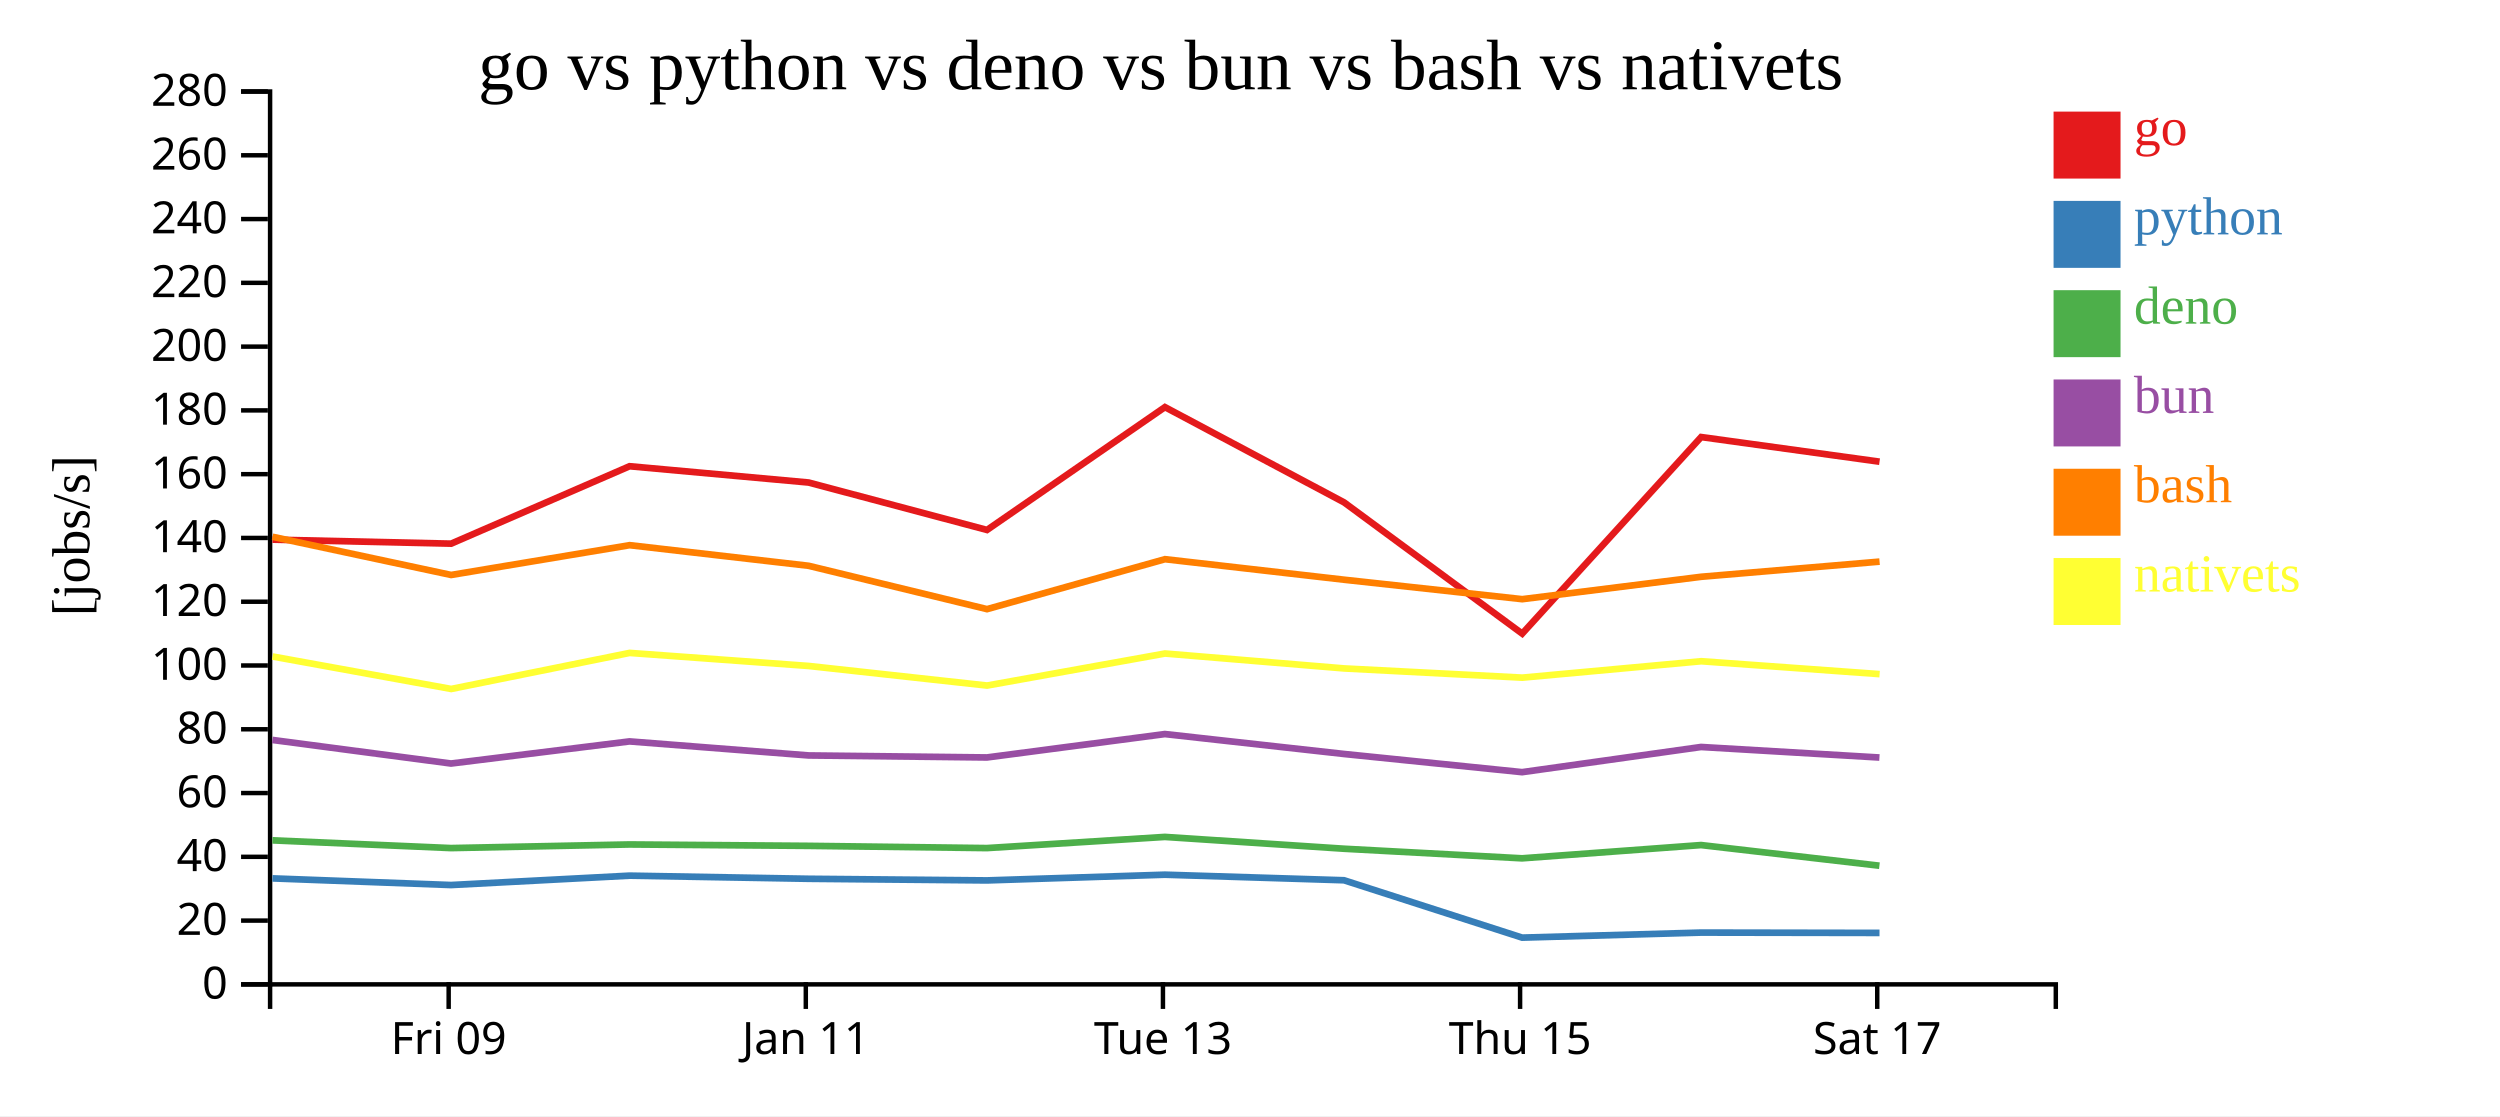
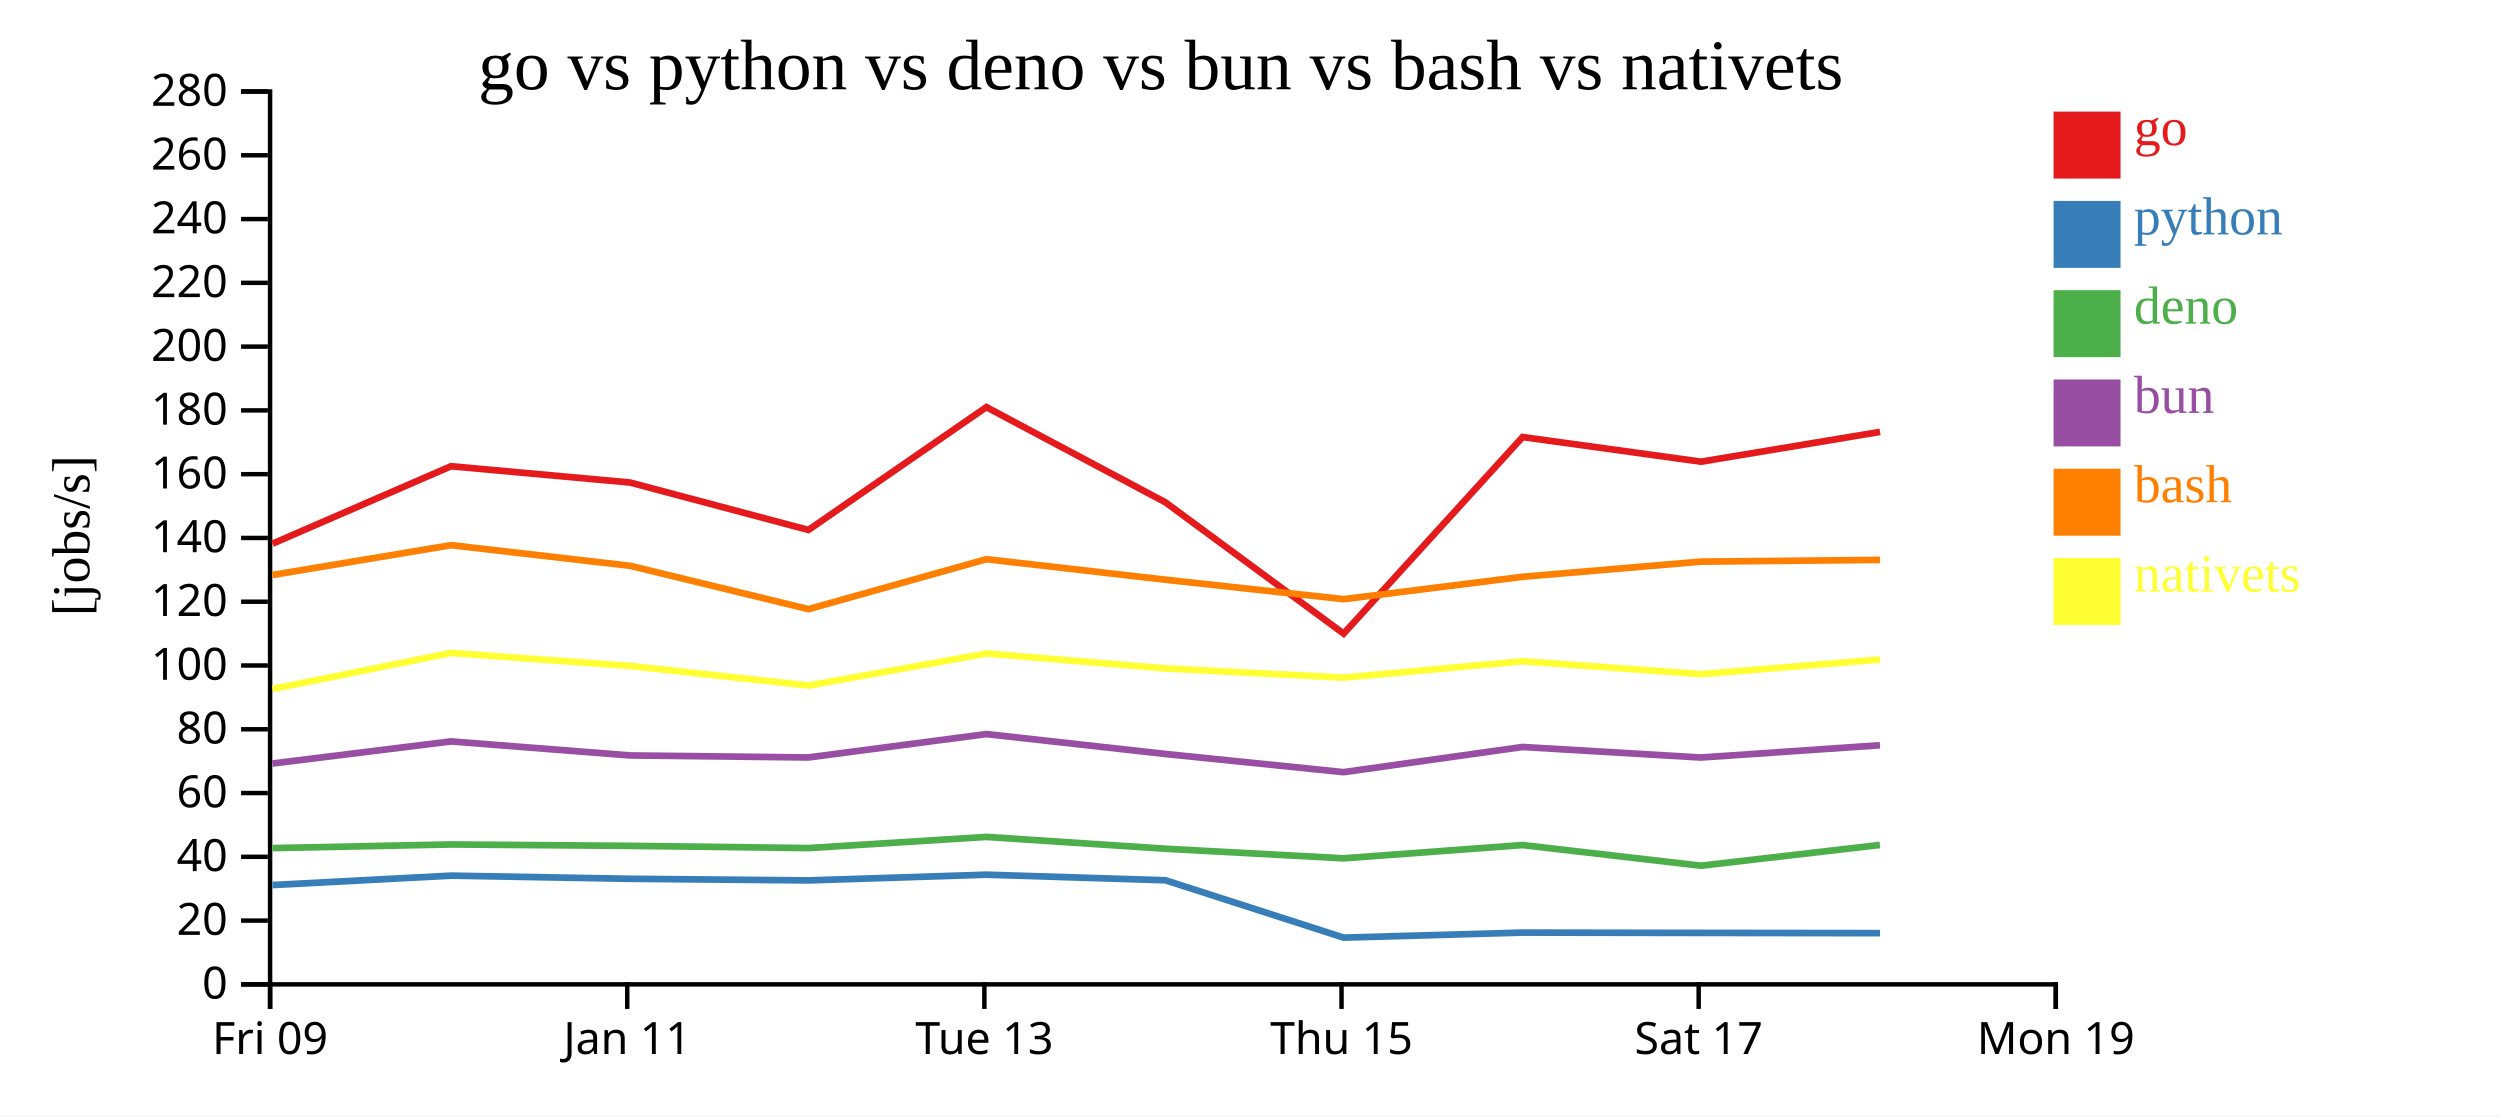
<svg xmlns="http://www.w3.org/2000/svg" width="560" height="250">
  <rect width="100%" height="100%" fill="white" />
  <g transform="translate(60,20)">
    <g transform="translate(0,200)" fill="none" font-size="10" font-family="sans-serif" text-anchor="middle">
      <path class="domain" stroke="currentColor" d="M0.5,6V0.5H400.5V6" />
-       <g class="tick" opacity="1" transform="translate(40.5,0)">
+       <g class="tick" opacity="1" transform="translate(0.5,0)">
        <line stroke="currentColor" y2="6" />
        <text fill="currentColor" y="9" dy="0.71em">Fri 09</text>
      </g>
-       <g class="tick" opacity="1" transform="translate(120.5,0)">
+       <g class="tick" opacity="1" transform="translate(80.5,0)">
        <line stroke="currentColor" y2="6" />
        <text fill="currentColor" y="9" dy="0.71em">Jan 11</text>
      </g>
-       <g class="tick" opacity="1" transform="translate(200.5,0)">
+       <g class="tick" opacity="1" transform="translate(160.5,0)">
        <line stroke="currentColor" y2="6" />
        <text fill="currentColor" y="9" dy="0.71em">Tue 13</text>
      </g>
-       <g class="tick" opacity="1" transform="translate(280.5,0)">
+       <g class="tick" opacity="1" transform="translate(240.5,0)">
        <line stroke="currentColor" y2="6" />
        <text fill="currentColor" y="9" dy="0.71em">Thu 15</text>
      </g>
-       <g class="tick" opacity="1" transform="translate(360.5,0)">
+       <g class="tick" opacity="1" transform="translate(320.5,0)">
        <line stroke="currentColor" y2="6" />
        <text fill="currentColor" y="9" dy="0.71em">Sat 17</text>
+       </g>
+       <g class="tick" opacity="1" transform="translate(400.5,0)">
+         <line stroke="currentColor" y2="6" />
+         <text fill="currentColor" y="9" dy="0.71em">Mon 19</text>
      </g>
    </g>
    <g fill="none" font-size="10" font-family="sans-serif" text-anchor="end">
      <path class="domain" stroke="currentColor" d="M-6,200.5H0.5V0.5H-6" />
      <g class="tick" opacity="1" transform="translate(0,200.5)">
        <line stroke="currentColor" x2="-6" />
        <text fill="currentColor" x="-9" dy="0.32em">0</text>
      </g>
      <g class="tick" opacity="1" transform="translate(0,186.2143)">
        <line stroke="currentColor" x2="-6" />
        <text fill="currentColor" x="-9" dy="0.32em">20</text>
      </g>
      <g class="tick" opacity="1" transform="translate(0,171.9286)">
        <line stroke="currentColor" x2="-6" />
        <text fill="currentColor" x="-9" dy="0.32em">40</text>
      </g>
      <g class="tick" opacity="1" transform="translate(0,157.6429)">
        <line stroke="currentColor" x2="-6" />
        <text fill="currentColor" x="-9" dy="0.32em">60</text>
      </g>
      <g class="tick" opacity="1" transform="translate(0,143.3571)">
        <line stroke="currentColor" x2="-6" />
        <text fill="currentColor" x="-9" dy="0.32em">80</text>
      </g>
      <g class="tick" opacity="1" transform="translate(0,129.0714)">
        <line stroke="currentColor" x2="-6" />
        <text fill="currentColor" x="-9" dy="0.32em">100</text>
      </g>
      <g class="tick" opacity="1" transform="translate(0,114.7857)">
        <line stroke="currentColor" x2="-6" />
        <text fill="currentColor" x="-9" dy="0.32em">120</text>
      </g>
      <g class="tick" opacity="1" transform="translate(0,100.5)">
        <line stroke="currentColor" x2="-6" />
        <text fill="currentColor" x="-9" dy="0.32em">140</text>
      </g>
      <g class="tick" opacity="1" transform="translate(0,86.21429)">
        <line stroke="currentColor" x2="-6" />
        <text fill="currentColor" x="-9" dy="0.32em">160</text>
      </g>
      <g class="tick" opacity="1" transform="translate(0,71.92857)">
        <line stroke="currentColor" x2="-6" />
        <text fill="currentColor" x="-9" dy="0.32em">180</text>
      </g>
      <g class="tick" opacity="1" transform="translate(0,57.64286)">
        <line stroke="currentColor" x2="-6" />
        <text fill="currentColor" x="-9" dy="0.32em">200</text>
      </g>
      <g class="tick" opacity="1" transform="translate(0,43.35714)">
        <line stroke="currentColor" x2="-6" />
        <text fill="currentColor" x="-9" dy="0.32em">220</text>
      </g>
      <g class="tick" opacity="1" transform="translate(0,29.07143)">
        <line stroke="currentColor" x2="-6" />
        <text fill="currentColor" x="-9" dy="0.32em">240</text>
      </g>
      <g class="tick" opacity="1" transform="translate(0,14.78571)">
        <line stroke="currentColor" x2="-6" />
        <text fill="currentColor" x="-9" dy="0.32em">260</text>
      </g>
      <g class="tick" opacity="1" transform="translate(0,0.5)">
        <line stroke="currentColor" x2="-6" />
        <text fill="currentColor" x="-9" dy="0.32em">280</text>
      </g>
    </g>
    <text text-anchor="middle" style="font-size: 12px" transform="rotate(-90)" y="-40" x="-100">[jobs/s]</text>
    <text text-anchor="middle" style="font-size: 16px" y="0" x="200">go vs python vs deno vs bun vs bash vs nativets</text>
-     <path class="line" fill="none" stroke="#e41a1c" stroke-width="1.5" d="M1.034,100.876L41.045,101.783L81.019,84.438L121.134,88.087L161.082,98.712L200.946,71.195L241.067,92.532L280.974,121.932L321.058,77.9L361.016,83.42" />
-     <path class="line" fill="none" stroke="#377eb8" stroke-width="1.5" d="M1.027,176.756L41.038,178.248L81.012,176.148L121.127,176.849L161.074,177.214L200.94,175.932L241.059,177.179L280.965,190.029L321.052,188.9L361.01,188.972" />
-     <path class="line" fill="none" stroke="#4daf4a" stroke-width="1.5" d="M1.016,168.237L41.026,169.97L81.002,169.159L121.116,169.472L161.063,169.97L200.929,167.47L241.048,170.116L280.943,172.265L321.033,169.294L360.99,173.918" />
-     <path class="line" fill="none" stroke="#984ea3" stroke-width="1.5" d="M1.019,145.748L41.03,151.029L81.005,146.075L121.12,149.219L161.067,149.67L200.933,144.431L241.052,148.892L280.947,152.964L321.037,147.324L360.994,149.684" />
-     <path class="line" fill="none" stroke="#ff7f00" stroke-width="1.5" d="M1.042,100.239L41.053,108.793L81.027,102.119L121.142,106.739L161.09,116.448L200.954,105.261L241.075,109.858L280.982,114.215L321.066,109.199L361.024,105.804" />
-     <path class="line" fill="none" stroke="#ffff33" stroke-width="1.5" d="M1.051,127.054L41.064,134.328L81.036,126.252L121.151,129.177L161.1,133.564L200.963,126.389L241.084,129.727L280.992,131.794L321.076,128.115L361.033,131.004" />
+     <path class="line" fill="none" stroke="#e41a1c" stroke-width="1.5" d="M1.045,101.783L41.019,84.438L81.134,88.087L121.082,98.712L160.946,71.195L201.067,92.532L240.974,121.932L281.058,77.9L321.016,83.42L361.131,76.741" />
+     <path class="line" fill="none" stroke="#377eb8" stroke-width="1.5" d="M1.038,178.248L41.012,176.148L81.127,176.849L121.074,177.214L160.94,175.932L201.059,177.179L240.965,190.029L281.052,188.9L321.01,188.972L361.124,189.024" />
+     <path class="line" fill="none" stroke="#4daf4a" stroke-width="1.5" d="M1.026,169.97L41.002,169.159L81.116,169.472L121.063,169.97L160.929,167.47L201.048,170.116L240.943,172.265L281.033,169.294L320.99,173.918L361.105,169.27" />
+     <path class="line" fill="none" stroke="#984ea3" stroke-width="1.5" d="M1.03,151.029L41.005,146.075L81.12,149.219L121.067,149.67L160.933,144.431L201.052,148.892L240.947,152.964L281.037,147.324L320.994,149.684L361.109,146.933" />
+     <path class="line" fill="none" stroke="#ff7f00" stroke-width="1.5" d="M1.053,108.793L41.027,102.119L81.142,106.739L121.09,116.448L160.954,105.261L201.075,109.858L240.982,114.215L281.066,109.199L321.024,105.804L361.138,105.418" />
+     <path class="line" fill="none" stroke="#ffff33" stroke-width="1.5" d="M1.064,134.328L41.036,126.252L81.151,129.177L121.1,133.564L160.963,126.389L201.084,129.727L240.992,131.794L281.076,128.115L321.033,131.004L361.147,127.737" />
    <rect class="dot" x="400" y="5" width="15" height="15" style="fill: #e41a1c;" />
    <rect class="dot" x="400" y="25" width="15" height="15" style="fill: #377eb8;" />
    <rect class="dot" x="400" y="45" width="15" height="15" style="fill: #4daf4a;" />
    <rect class="dot" x="400" y="65" width="15" height="15" style="fill: #984ea3;" />
    <rect class="dot" x="400" y="85" width="15" height="15" style="fill: #ff7f00;" />
    <rect class="dot" x="400" y="105" width="15" height="15" style="fill: #ffff33;" />
    <text class="label" x="418" y="12.5" style="fill: #e41a1c; alignment-baseline: middle;" text-anchor="left">go</text>
    <text class="label" x="418" y="32.5" style="fill: #377eb8; alignment-baseline: middle;" text-anchor="left">python</text>
    <text class="label" x="418" y="52.5" style="fill: #4daf4a; alignment-baseline: middle;" text-anchor="left">deno</text>
    <text class="label" x="418" y="72.5" style="fill: #984ea3; alignment-baseline: middle;" text-anchor="left">bun</text>
    <text class="label" x="418" y="92.5" style="fill: #ff7f00; alignment-baseline: middle;" text-anchor="left">bash</text>
    <text class="label" x="418" y="112.5" style="fill: #ffff33; alignment-baseline: middle;" text-anchor="left">nativets</text>
  </g>
</svg>
